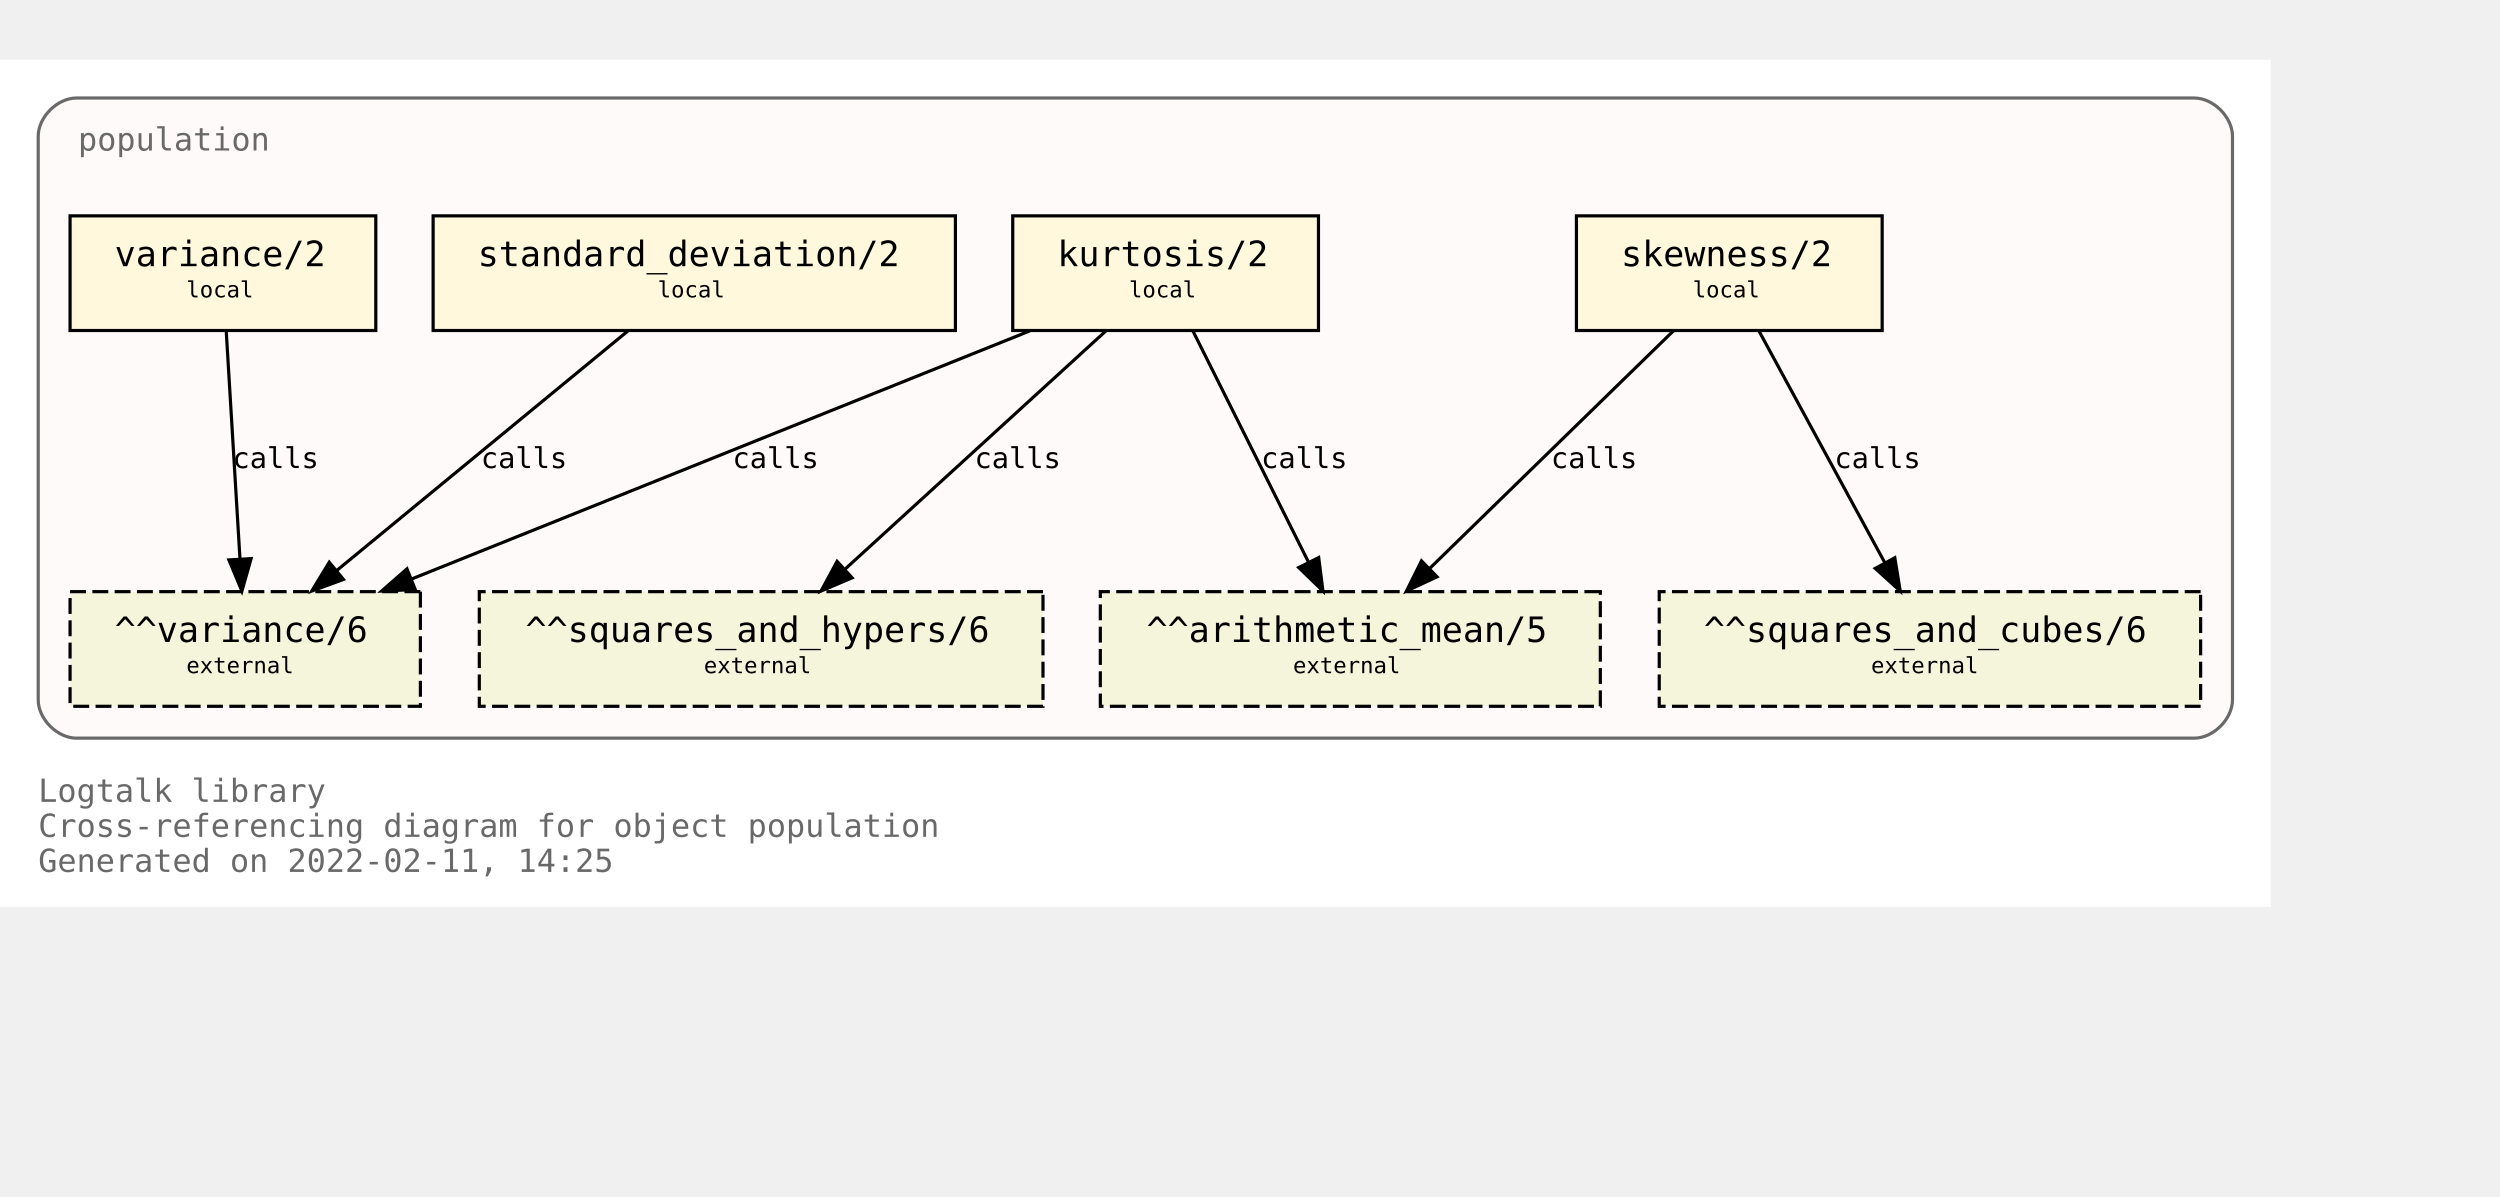
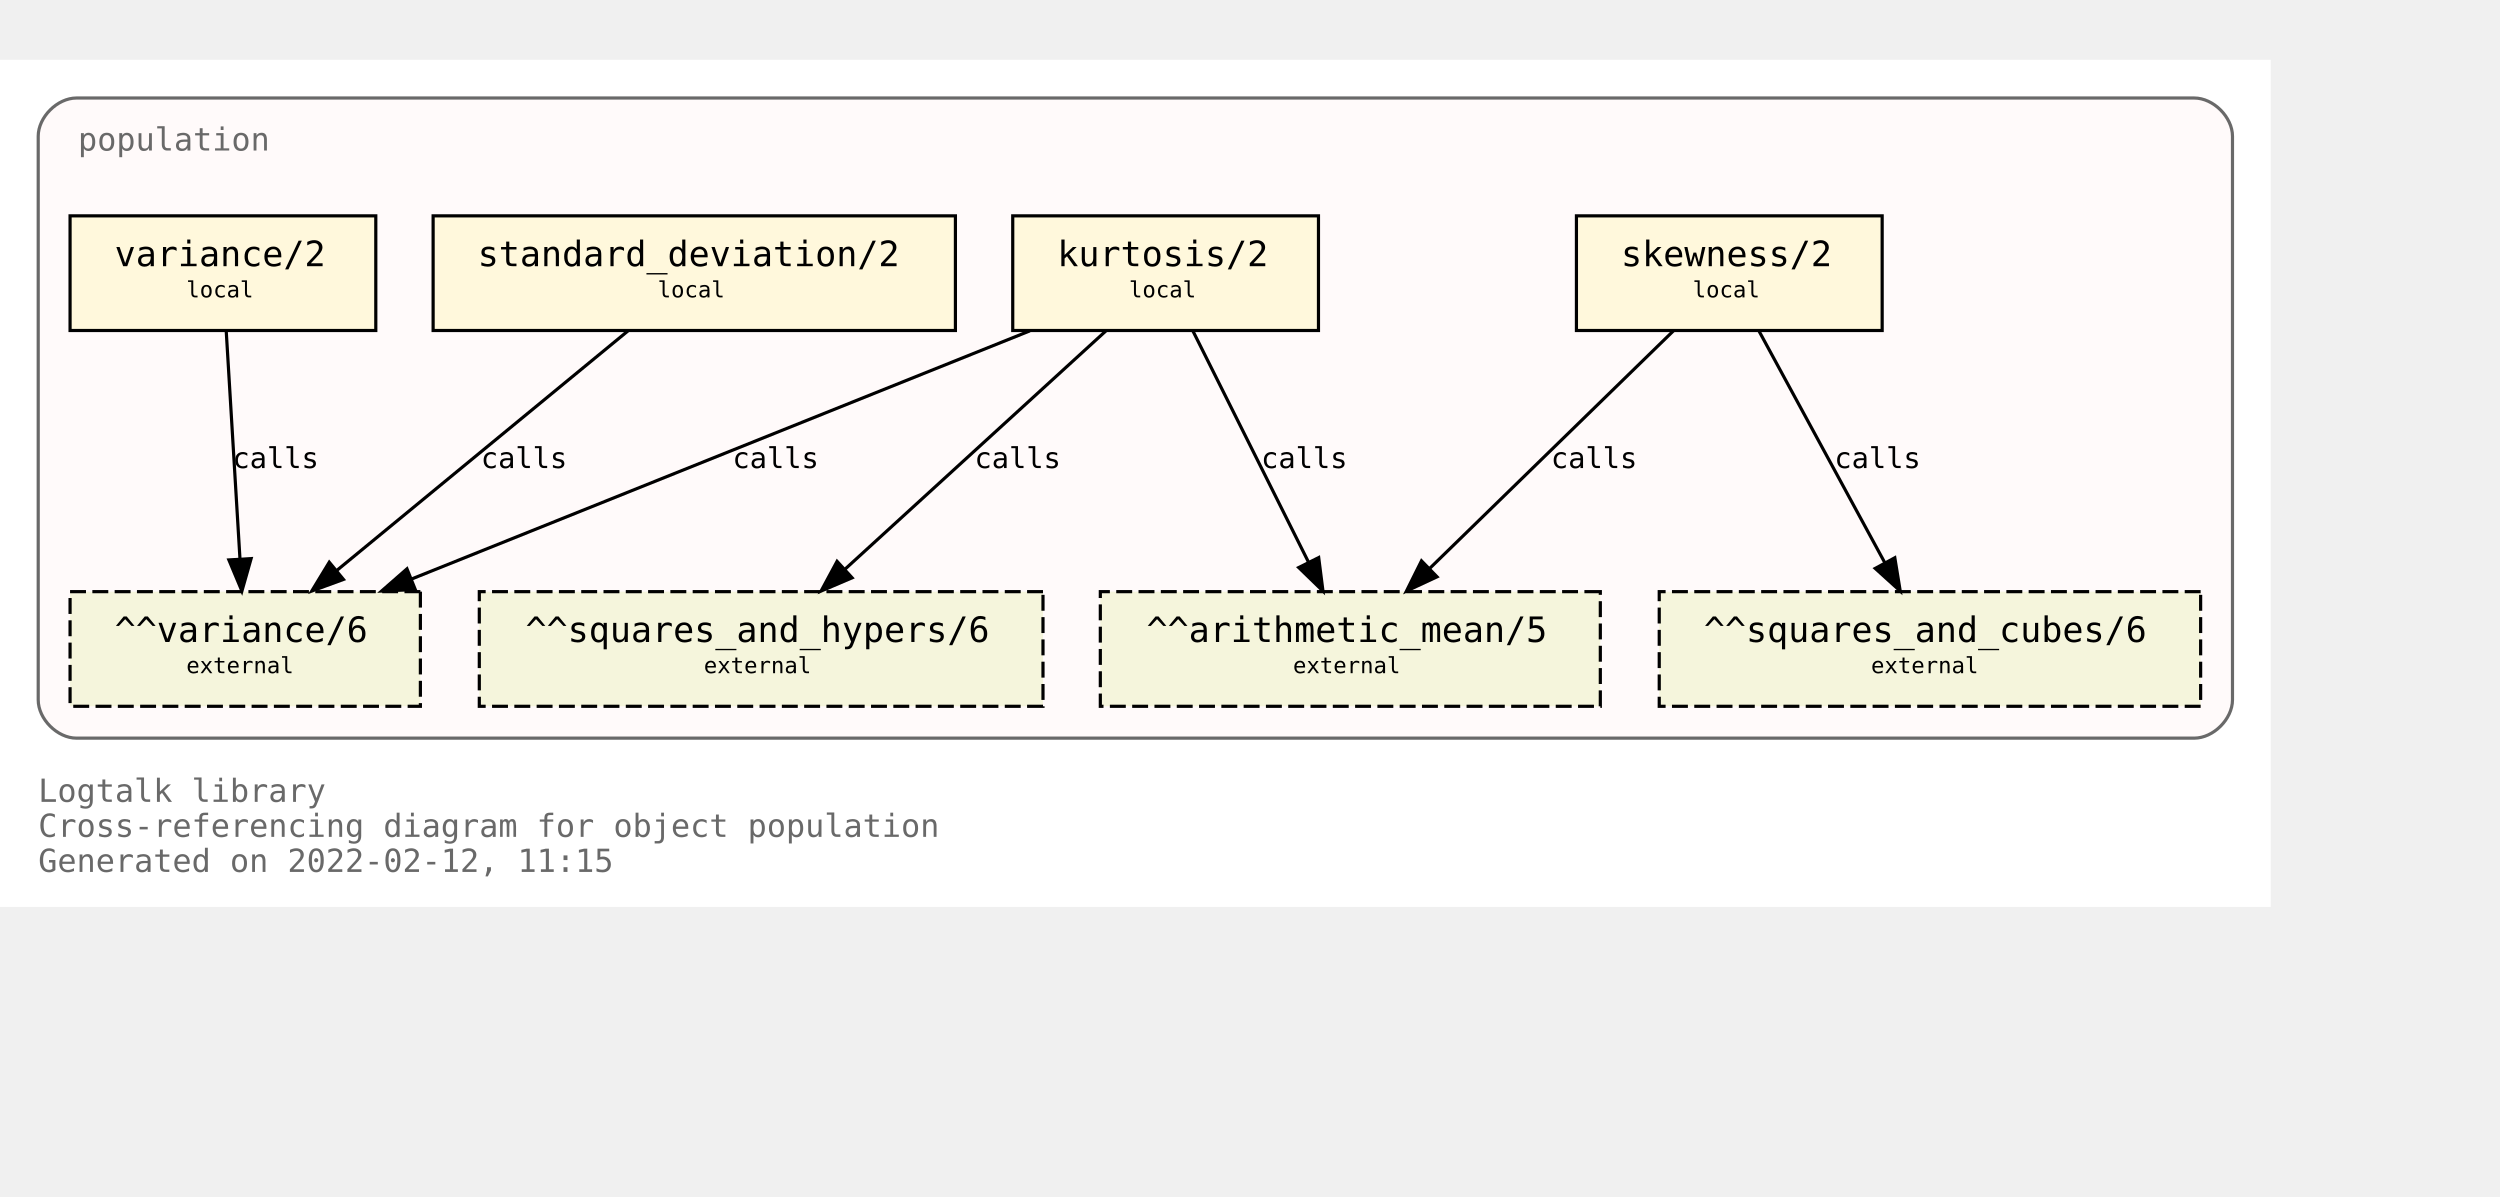
<svg xmlns="http://www.w3.org/2000/svg" xmlns:xlink="http://www.w3.org/1999/xlink" width="857pt" height="410pt" viewBox="72.00 72.00 785.00 338.00">
  <g id="graph0" class="graph" transform="scale(1 1) rotate(0) translate(76 334)">
    <polygon fill="white" stroke="transparent" points="-4,4 -4,-262 709,-262 709,4 -4,4" />
    <text text-anchor="start" x="8" y="-29" font-family="Monospace" font-size="10.00" fill="dimgray">Logtalk library</text>
    <text text-anchor="start" x="8" y="-18" font-family="Monospace" font-size="10.00" fill="dimgray">Cross-referencing diagram for object population</text>
-     <text text-anchor="start" x="8" y="-7" font-family="Monospace" font-size="10.00" fill="dimgray">Generated on 2022-02-11, 14:25</text>
+     <text text-anchor="start" x="8" y="-7" font-family="Monospace" font-size="10.00" fill="dimgray">Generated on 2022-02-12, 11:15</text>
    <g id="clust1" class="cluster">
      <g id="a_clust1">
        <a xlink:title="population">
          <path fill="snow" stroke="dimgray" d="M20,-49C20,-49 685,-49 685,-49 691,-49 697,-55 697,-61 697,-61 697,-238 697,-238 697,-244 691,-250 685,-250 685,-250 20,-250 20,-250 14,-250 8,-244 8,-238 8,-238 8,-61 8,-61 8,-55 14,-49 20,-49" />
          <g id="a_clust1_0">
-             <a xlink:href="https://github.com/LogtalkDotOrg/logtalk3/tree/e2213e5c3892245fbdbc371c2d178b839e859749/library/statistics/population.lgt" xlink:title="https://github.com/LogtalkDotOrg/logtalk3/tree/e2213e5c3892245fbdbc371c2d178b839e859749/library/statistics/population.lgt">
+             <a xlink:href="https://github.com/LogtalkDotOrg/logtalk3/tree/4ccf43fa97fa539f3363edf2928bc3acbc8804fa/library/statistics/population.lgt" xlink:title="https://github.com/LogtalkDotOrg/logtalk3/tree/4ccf43fa97fa539f3363edf2928bc3acbc8804fa/library/statistics/population.lgt">
              <text text-anchor="start" x="20.5" y="-233.5" font-family="Monospace" font-size="10.00" fill="dimgray">population</text>
            </a>
          </g>
        </a>
      </g>
    </g>
    <g id="node1" class="node">
      <g id="a_node1">
-         <a xlink:href="https://github.com/LogtalkDotOrg/logtalk3/tree/e2213e5c3892245fbdbc371c2d178b839e859749/library/statistics/population.lgt#L33" xlink:title="https://github.com/LogtalkDotOrg/logtalk3/tree/e2213e5c3892245fbdbc371c2d178b839e859749/library/statistics/population.lgt#L33">
+         <a xlink:href="https://github.com/LogtalkDotOrg/logtalk3/tree/4ccf43fa97fa539f3363edf2928bc3acbc8804fa/library/statistics/population.lgt#L33" xlink:title="https://github.com/LogtalkDotOrg/logtalk3/tree/4ccf43fa97fa539f3363edf2928bc3acbc8804fa/library/statistics/population.lgt#L33">
          <polygon fill="cornsilk" stroke="black" points="587,-213 491,-213 491,-177 587,-177 587,-213" />
          <text text-anchor="start" x="499" y="-197.8" font-family="Monospace" font-size="9.00"> </text>
          <text text-anchor="start" x="505" y="-197.2" font-family="Monospace" font-size="11.00">skewness/2</text>
          <text text-anchor="start" x="573" y="-197.8" font-family="Monospace" font-size="9.00"> </text>
          <text text-anchor="start" x="499" y="-186.8" font-family="Monospace" font-size="9.00"> </text>
          <text text-anchor="start" x="527.5" y="-187.4" font-family="Monospace" font-size="7.00">local</text>
          <text text-anchor="start" x="573" y="-186.8" font-family="Monospace" font-size="9.00"> </text>
        </a>
      </g>
    </g>
    <g id="node5" class="node">
      <polygon fill="beige" stroke="black" stroke-dasharray="5,2" points="498.5,-95 341.5,-95 341.5,-59 498.5,-59 498.5,-95" />
      <text text-anchor="start" x="350" y="-79.8" font-family="Monospace" font-size="9.00"> </text>
      <text text-anchor="start" x="356" y="-79.2" font-family="Monospace" font-size="11.00">^^arithmetic_mean/5</text>
      <text text-anchor="start" x="485" y="-79.8" font-family="Monospace" font-size="9.00"> </text>
      <text text-anchor="start" x="350" y="-68.8" font-family="Monospace" font-size="9.00"> </text>
      <text text-anchor="start" x="402" y="-69.4" font-family="Monospace" font-size="7.00">external</text>
      <text text-anchor="start" x="485" y="-68.8" font-family="Monospace" font-size="9.00"> </text>
    </g>
    <g id="edge1" class="edge">
      <g id="a_edge1">
-         <a xlink:href="https://github.com/LogtalkDotOrg/logtalk3/tree/e2213e5c3892245fbdbc371c2d178b839e859749/library/statistics/population.lgt#L33" xlink:title="calls">
+         <a xlink:href="https://github.com/LogtalkDotOrg/logtalk3/tree/4ccf43fa97fa539f3363edf2928bc3acbc8804fa/library/statistics/population.lgt#L33" xlink:title="calls">
          <path fill="none" stroke="black" d="M521.44,-176.88C501.23,-157.18 467.87,-124.67 444.97,-102.34" />
          <polygon fill="black" stroke="black" points="447.23,-99.66 437.63,-95.19 442.35,-104.67 447.23,-99.66" />
        </a>
      </g>
      <g id="a_edge1-label">
-         <a xlink:href="https://github.com/LogtalkDotOrg/logtalk3/tree/e2213e5c3892245fbdbc371c2d178b839e859749/library/statistics/population.lgt#L33" xlink:title="https://github.com/LogtalkDotOrg/logtalk3/tree/e2213e5c3892245fbdbc371c2d178b839e859749/library/statistics/population.lgt#L33">
+         <a xlink:href="https://github.com/LogtalkDotOrg/logtalk3/tree/4ccf43fa97fa539f3363edf2928bc3acbc8804fa/library/statistics/population.lgt#L33" xlink:title="https://github.com/LogtalkDotOrg/logtalk3/tree/4ccf43fa97fa539f3363edf2928bc3acbc8804fa/library/statistics/population.lgt#L33">
          <text text-anchor="start" x="483" y="-133.8" font-family="Monospace" font-size="9.00">calls</text>
        </a>
      </g>
    </g>
    <g id="node6" class="node">
      <polygon fill="beige" stroke="black" stroke-dasharray="5,2" points="687,-95 517,-95 517,-59 687,-59 687,-95" />
      <text text-anchor="start" x="525" y="-79.8" font-family="Monospace" font-size="9.00"> </text>
      <text text-anchor="start" x="531" y="-79.2" font-family="Monospace" font-size="11.00">^^squares_and_cubes/6</text>
      <text text-anchor="start" x="673" y="-79.8" font-family="Monospace" font-size="9.00"> </text>
      <text text-anchor="start" x="525" y="-68.8" font-family="Monospace" font-size="9.00"> </text>
      <text text-anchor="start" x="583.5" y="-69.4" font-family="Monospace" font-size="7.00">external</text>
      <text text-anchor="start" x="673" y="-68.8" font-family="Monospace" font-size="9.00"> </text>
    </g>
    <g id="edge2" class="edge">
      <g id="a_edge2">
-         <a xlink:href="https://github.com/LogtalkDotOrg/logtalk3/tree/e2213e5c3892245fbdbc371c2d178b839e859749/library/statistics/population.lgt#L33" xlink:title="calls">
+         <a xlink:href="https://github.com/LogtalkDotOrg/logtalk3/tree/4ccf43fa97fa539f3363edf2928bc3acbc8804fa/library/statistics/population.lgt#L33" xlink:title="calls">
          <path fill="none" stroke="black" d="M548.3,-176.88C558.72,-157.69 575.74,-126.35 587.82,-104.1" />
          <polygon fill="black" stroke="black" points="590.97,-105.64 592.67,-95.19 584.82,-102.3 590.97,-105.64" />
        </a>
      </g>
      <g id="a_edge2-label">
-         <a xlink:href="https://github.com/LogtalkDotOrg/logtalk3/tree/e2213e5c3892245fbdbc371c2d178b839e859749/library/statistics/population.lgt#L33" xlink:title="https://github.com/LogtalkDotOrg/logtalk3/tree/e2213e5c3892245fbdbc371c2d178b839e859749/library/statistics/population.lgt#L33">
+         <a xlink:href="https://github.com/LogtalkDotOrg/logtalk3/tree/4ccf43fa97fa539f3363edf2928bc3acbc8804fa/library/statistics/population.lgt#L33" xlink:title="https://github.com/LogtalkDotOrg/logtalk3/tree/4ccf43fa97fa539f3363edf2928bc3acbc8804fa/library/statistics/population.lgt#L33">
          <text text-anchor="start" x="572" y="-133.8" font-family="Monospace" font-size="9.00">calls</text>
        </a>
      </g>
    </g>
    <g id="node2" class="node">
      <g id="a_node2">
-         <a xlink:href="https://github.com/LogtalkDotOrg/logtalk3/tree/e2213e5c3892245fbdbc371c2d178b839e859749/library/statistics/population.lgt#L41" xlink:title="https://github.com/LogtalkDotOrg/logtalk3/tree/e2213e5c3892245fbdbc371c2d178b839e859749/library/statistics/population.lgt#L41">
+         <a xlink:href="https://github.com/LogtalkDotOrg/logtalk3/tree/4ccf43fa97fa539f3363edf2928bc3acbc8804fa/library/statistics/population.lgt#L41" xlink:title="https://github.com/LogtalkDotOrg/logtalk3/tree/4ccf43fa97fa539f3363edf2928bc3acbc8804fa/library/statistics/population.lgt#L41">
          <polygon fill="cornsilk" stroke="black" points="410,-213 314,-213 314,-177 410,-177 410,-213" />
          <text text-anchor="start" x="322" y="-197.8" font-family="Monospace" font-size="9.00"> </text>
          <text text-anchor="start" x="328" y="-197.2" font-family="Monospace" font-size="11.00">kurtosis/2</text>
          <text text-anchor="start" x="396" y="-197.8" font-family="Monospace" font-size="9.00"> </text>
          <text text-anchor="start" x="322" y="-186.8" font-family="Monospace" font-size="9.00"> </text>
          <text text-anchor="start" x="350.5" y="-187.4" font-family="Monospace" font-size="7.00">local</text>
          <text text-anchor="start" x="396" y="-186.8" font-family="Monospace" font-size="9.00"> </text>
        </a>
      </g>
    </g>
    <g id="edge3" class="edge">
      <g id="a_edge3">
-         <a xlink:href="https://github.com/LogtalkDotOrg/logtalk3/tree/e2213e5c3892245fbdbc371c2d178b839e859749/library/statistics/population.lgt#L41" xlink:title="calls">
+         <a xlink:href="https://github.com/LogtalkDotOrg/logtalk3/tree/4ccf43fa97fa539f3363edf2928bc3acbc8804fa/library/statistics/population.lgt#L41" xlink:title="calls">
          <path fill="none" stroke="black" d="M370.56,-176.88C380.11,-157.78 395.68,-126.63 406.8,-104.4" />
          <polygon fill="black" stroke="black" points="410.07,-105.7 411.41,-95.19 403.8,-102.57 410.07,-105.7" />
        </a>
      </g>
      <g id="a_edge3-label">
-         <a xlink:href="https://github.com/LogtalkDotOrg/logtalk3/tree/e2213e5c3892245fbdbc371c2d178b839e859749/library/statistics/population.lgt#L41" xlink:title="https://github.com/LogtalkDotOrg/logtalk3/tree/e2213e5c3892245fbdbc371c2d178b839e859749/library/statistics/population.lgt#L41">
+         <a xlink:href="https://github.com/LogtalkDotOrg/logtalk3/tree/4ccf43fa97fa539f3363edf2928bc3acbc8804fa/library/statistics/population.lgt#L41" xlink:title="https://github.com/LogtalkDotOrg/logtalk3/tree/4ccf43fa97fa539f3363edf2928bc3acbc8804fa/library/statistics/population.lgt#L41">
          <text text-anchor="start" x="392" y="-133.8" font-family="Monospace" font-size="9.00">calls</text>
        </a>
      </g>
    </g>
    <g id="node7" class="node">
      <polygon fill="beige" stroke="black" stroke-dasharray="5,2" points="323.5,-95 146.5,-95 146.5,-59 323.5,-59 323.5,-95" />
      <text text-anchor="start" x="155" y="-79.8" font-family="Monospace" font-size="9.00"> </text>
      <text text-anchor="start" x="161" y="-79.2" font-family="Monospace" font-size="11.00">^^squares_and_hypers/6</text>
      <text text-anchor="start" x="310" y="-79.8" font-family="Monospace" font-size="9.00"> </text>
      <text text-anchor="start" x="155" y="-68.8" font-family="Monospace" font-size="9.00"> </text>
      <text text-anchor="start" x="217" y="-69.4" font-family="Monospace" font-size="7.00">external</text>
      <text text-anchor="start" x="310" y="-68.8" font-family="Monospace" font-size="9.00"> </text>
    </g>
    <g id="edge4" class="edge">
      <g id="a_edge4">
-         <a xlink:href="https://github.com/LogtalkDotOrg/logtalk3/tree/e2213e5c3892245fbdbc371c2d178b839e859749/library/statistics/population.lgt#L41" xlink:title="calls">
+         <a xlink:href="https://github.com/LogtalkDotOrg/logtalk3/tree/4ccf43fa97fa539f3363edf2928bc3acbc8804fa/library/statistics/population.lgt#L41" xlink:title="calls">
          <path fill="none" stroke="black" d="M343.26,-176.88C321.59,-157.09 285.78,-124.38 261.33,-102.05" />
          <polygon fill="black" stroke="black" points="263.56,-99.35 253.82,-95.19 258.84,-104.51 263.56,-99.35" />
        </a>
      </g>
      <g id="a_edge4-label">
-         <a xlink:href="https://github.com/LogtalkDotOrg/logtalk3/tree/e2213e5c3892245fbdbc371c2d178b839e859749/library/statistics/population.lgt#L41" xlink:title="https://github.com/LogtalkDotOrg/logtalk3/tree/e2213e5c3892245fbdbc371c2d178b839e859749/library/statistics/population.lgt#L41">
+         <a xlink:href="https://github.com/LogtalkDotOrg/logtalk3/tree/4ccf43fa97fa539f3363edf2928bc3acbc8804fa/library/statistics/population.lgt#L41" xlink:title="https://github.com/LogtalkDotOrg/logtalk3/tree/4ccf43fa97fa539f3363edf2928bc3acbc8804fa/library/statistics/population.lgt#L41">
          <text text-anchor="start" x="302" y="-133.8" font-family="Monospace" font-size="9.00">calls</text>
        </a>
      </g>
    </g>
    <g id="node8" class="node">
      <polygon fill="beige" stroke="black" stroke-dasharray="5,2" points="128,-95 18,-95 18,-59 128,-59 128,-95" />
      <text text-anchor="start" x="26" y="-79.8" font-family="Monospace" font-size="9.00"> </text>
      <text text-anchor="start" x="32" y="-79.2" font-family="Monospace" font-size="11.00">^^variance/6</text>
      <text text-anchor="start" x="114" y="-79.8" font-family="Monospace" font-size="9.00"> </text>
      <text text-anchor="start" x="26" y="-68.8" font-family="Monospace" font-size="9.00"> </text>
      <text text-anchor="start" x="54.5" y="-69.4" font-family="Monospace" font-size="7.00">external</text>
      <text text-anchor="start" x="114" y="-68.8" font-family="Monospace" font-size="9.00"> </text>
    </g>
    <g id="edge5" class="edge">
      <g id="a_edge5">
-         <a xlink:href="https://github.com/LogtalkDotOrg/logtalk3/tree/e2213e5c3892245fbdbc371c2d178b839e859749/library/statistics/population.lgt#L41" xlink:title="calls">
+         <a xlink:href="https://github.com/LogtalkDotOrg/logtalk3/tree/4ccf43fa97fa539f3363edf2928bc3acbc8804fa/library/statistics/population.lgt#L41" xlink:title="calls">
          <path fill="none" stroke="black" d="M319.36,-176.88C267.7,-156.15 180.72,-121.24 125.14,-98.93" />
          <polygon fill="black" stroke="black" points="126.4,-95.66 115.82,-95.19 123.79,-102.16 126.4,-95.66" />
        </a>
      </g>
      <g id="a_edge5-label">
-         <a xlink:href="https://github.com/LogtalkDotOrg/logtalk3/tree/e2213e5c3892245fbdbc371c2d178b839e859749/library/statistics/population.lgt#L41" xlink:title="https://github.com/LogtalkDotOrg/logtalk3/tree/e2213e5c3892245fbdbc371c2d178b839e859749/library/statistics/population.lgt#L41">
+         <a xlink:href="https://github.com/LogtalkDotOrg/logtalk3/tree/4ccf43fa97fa539f3363edf2928bc3acbc8804fa/library/statistics/population.lgt#L41" xlink:title="https://github.com/LogtalkDotOrg/logtalk3/tree/4ccf43fa97fa539f3363edf2928bc3acbc8804fa/library/statistics/population.lgt#L41">
          <text text-anchor="start" x="226" y="-133.8" font-family="Monospace" font-size="9.00">calls</text>
        </a>
      </g>
    </g>
    <g id="node3" class="node">
      <g id="a_node3">
-         <a xlink:href="https://github.com/LogtalkDotOrg/logtalk3/tree/e2213e5c3892245fbdbc371c2d178b839e859749/library/statistics/population.lgt#L50" xlink:title="https://github.com/LogtalkDotOrg/logtalk3/tree/e2213e5c3892245fbdbc371c2d178b839e859749/library/statistics/population.lgt#L50">
+         <a xlink:href="https://github.com/LogtalkDotOrg/logtalk3/tree/4ccf43fa97fa539f3363edf2928bc3acbc8804fa/library/statistics/population.lgt#L50" xlink:title="https://github.com/LogtalkDotOrg/logtalk3/tree/4ccf43fa97fa539f3363edf2928bc3acbc8804fa/library/statistics/population.lgt#L50">
          <polygon fill="cornsilk" stroke="black" points="296,-213 132,-213 132,-177 296,-177 296,-213" />
          <text text-anchor="start" x="140" y="-197.8" font-family="Monospace" font-size="9.00"> </text>
          <text text-anchor="start" x="146" y="-197.2" font-family="Monospace" font-size="11.00">standard_deviation/2</text>
          <text text-anchor="start" x="282" y="-197.8" font-family="Monospace" font-size="9.00"> </text>
          <text text-anchor="start" x="140" y="-186.8" font-family="Monospace" font-size="9.00"> </text>
          <text text-anchor="start" x="202.5" y="-187.4" font-family="Monospace" font-size="7.00">local</text>
          <text text-anchor="start" x="282" y="-186.8" font-family="Monospace" font-size="9.00"> </text>
        </a>
      </g>
    </g>
    <g id="edge6" class="edge">
      <g id="a_edge6">
-         <a xlink:href="https://github.com/LogtalkDotOrg/logtalk3/tree/e2213e5c3892245fbdbc371c2d178b839e859749/library/statistics/population.lgt#L50" xlink:title="calls">
+         <a xlink:href="https://github.com/LogtalkDotOrg/logtalk3/tree/4ccf43fa97fa539f3363edf2928bc3acbc8804fa/library/statistics/population.lgt#L50" xlink:title="calls">
          <path fill="none" stroke="black" d="M193.19,-176.88C169.04,-157.01 129.04,-124.1 101.88,-101.76" />
          <polygon fill="black" stroke="black" points="103.84,-98.84 93.89,-95.19 99.39,-104.24 103.84,-98.84" />
        </a>
      </g>
      <g id="a_edge6-label">
-         <a xlink:href="https://github.com/LogtalkDotOrg/logtalk3/tree/e2213e5c3892245fbdbc371c2d178b839e859749/library/statistics/population.lgt#L50" xlink:title="https://github.com/LogtalkDotOrg/logtalk3/tree/e2213e5c3892245fbdbc371c2d178b839e859749/library/statistics/population.lgt#L50">
+         <a xlink:href="https://github.com/LogtalkDotOrg/logtalk3/tree/4ccf43fa97fa539f3363edf2928bc3acbc8804fa/library/statistics/population.lgt#L50" xlink:title="https://github.com/LogtalkDotOrg/logtalk3/tree/4ccf43fa97fa539f3363edf2928bc3acbc8804fa/library/statistics/population.lgt#L50">
          <text text-anchor="start" x="147" y="-133.8" font-family="Monospace" font-size="9.00">calls</text>
        </a>
      </g>
    </g>
    <g id="node4" class="node">
      <g id="a_node4">
-         <a xlink:href="https://github.com/LogtalkDotOrg/logtalk3/tree/e2213e5c3892245fbdbc371c2d178b839e859749/library/statistics/population.lgt#L54" xlink:title="https://github.com/LogtalkDotOrg/logtalk3/tree/e2213e5c3892245fbdbc371c2d178b839e859749/library/statistics/population.lgt#L54">
+         <a xlink:href="https://github.com/LogtalkDotOrg/logtalk3/tree/4ccf43fa97fa539f3363edf2928bc3acbc8804fa/library/statistics/population.lgt#L54" xlink:title="https://github.com/LogtalkDotOrg/logtalk3/tree/4ccf43fa97fa539f3363edf2928bc3acbc8804fa/library/statistics/population.lgt#L54">
          <polygon fill="cornsilk" stroke="black" points="114,-213 18,-213 18,-177 114,-177 114,-213" />
          <text text-anchor="start" x="26" y="-197.8" font-family="Monospace" font-size="9.00"> </text>
          <text text-anchor="start" x="32" y="-197.2" font-family="Monospace" font-size="11.00">variance/2</text>
          <text text-anchor="start" x="100" y="-197.8" font-family="Monospace" font-size="9.00"> </text>
          <text text-anchor="start" x="26" y="-186.8" font-family="Monospace" font-size="9.00"> </text>
          <text text-anchor="start" x="54.5" y="-187.4" font-family="Monospace" font-size="7.00">local</text>
          <text text-anchor="start" x="100" y="-186.8" font-family="Monospace" font-size="9.00"> </text>
        </a>
      </g>
    </g>
    <g id="edge7" class="edge">
      <g id="a_edge7">
-         <a xlink:href="https://github.com/LogtalkDotOrg/logtalk3/tree/e2213e5c3892245fbdbc371c2d178b839e859749/library/statistics/population.lgt#L54" xlink:title="calls">
+         <a xlink:href="https://github.com/LogtalkDotOrg/logtalk3/tree/4ccf43fa97fa539f3363edf2928bc3acbc8804fa/library/statistics/population.lgt#L54" xlink:title="calls">
          <path fill="none" stroke="black" d="M67.03,-176.88C68.17,-158.04 70.01,-127.47 71.35,-105.3" />
          <polygon fill="black" stroke="black" points="74.85,-105.38 71.96,-95.19 67.87,-104.96 74.85,-105.38" />
        </a>
      </g>
      <g id="a_edge7-label">
-         <a xlink:href="https://github.com/LogtalkDotOrg/logtalk3/tree/e2213e5c3892245fbdbc371c2d178b839e859749/library/statistics/population.lgt#L54" xlink:title="https://github.com/LogtalkDotOrg/logtalk3/tree/e2213e5c3892245fbdbc371c2d178b839e859749/library/statistics/population.lgt#L54">
+         <a xlink:href="https://github.com/LogtalkDotOrg/logtalk3/tree/4ccf43fa97fa539f3363edf2928bc3acbc8804fa/library/statistics/population.lgt#L54" xlink:title="https://github.com/LogtalkDotOrg/logtalk3/tree/4ccf43fa97fa539f3363edf2928bc3acbc8804fa/library/statistics/population.lgt#L54">
          <text text-anchor="start" x="69" y="-133.8" font-family="Monospace" font-size="9.00">calls</text>
        </a>
      </g>
    </g>
  </g>
</svg>
